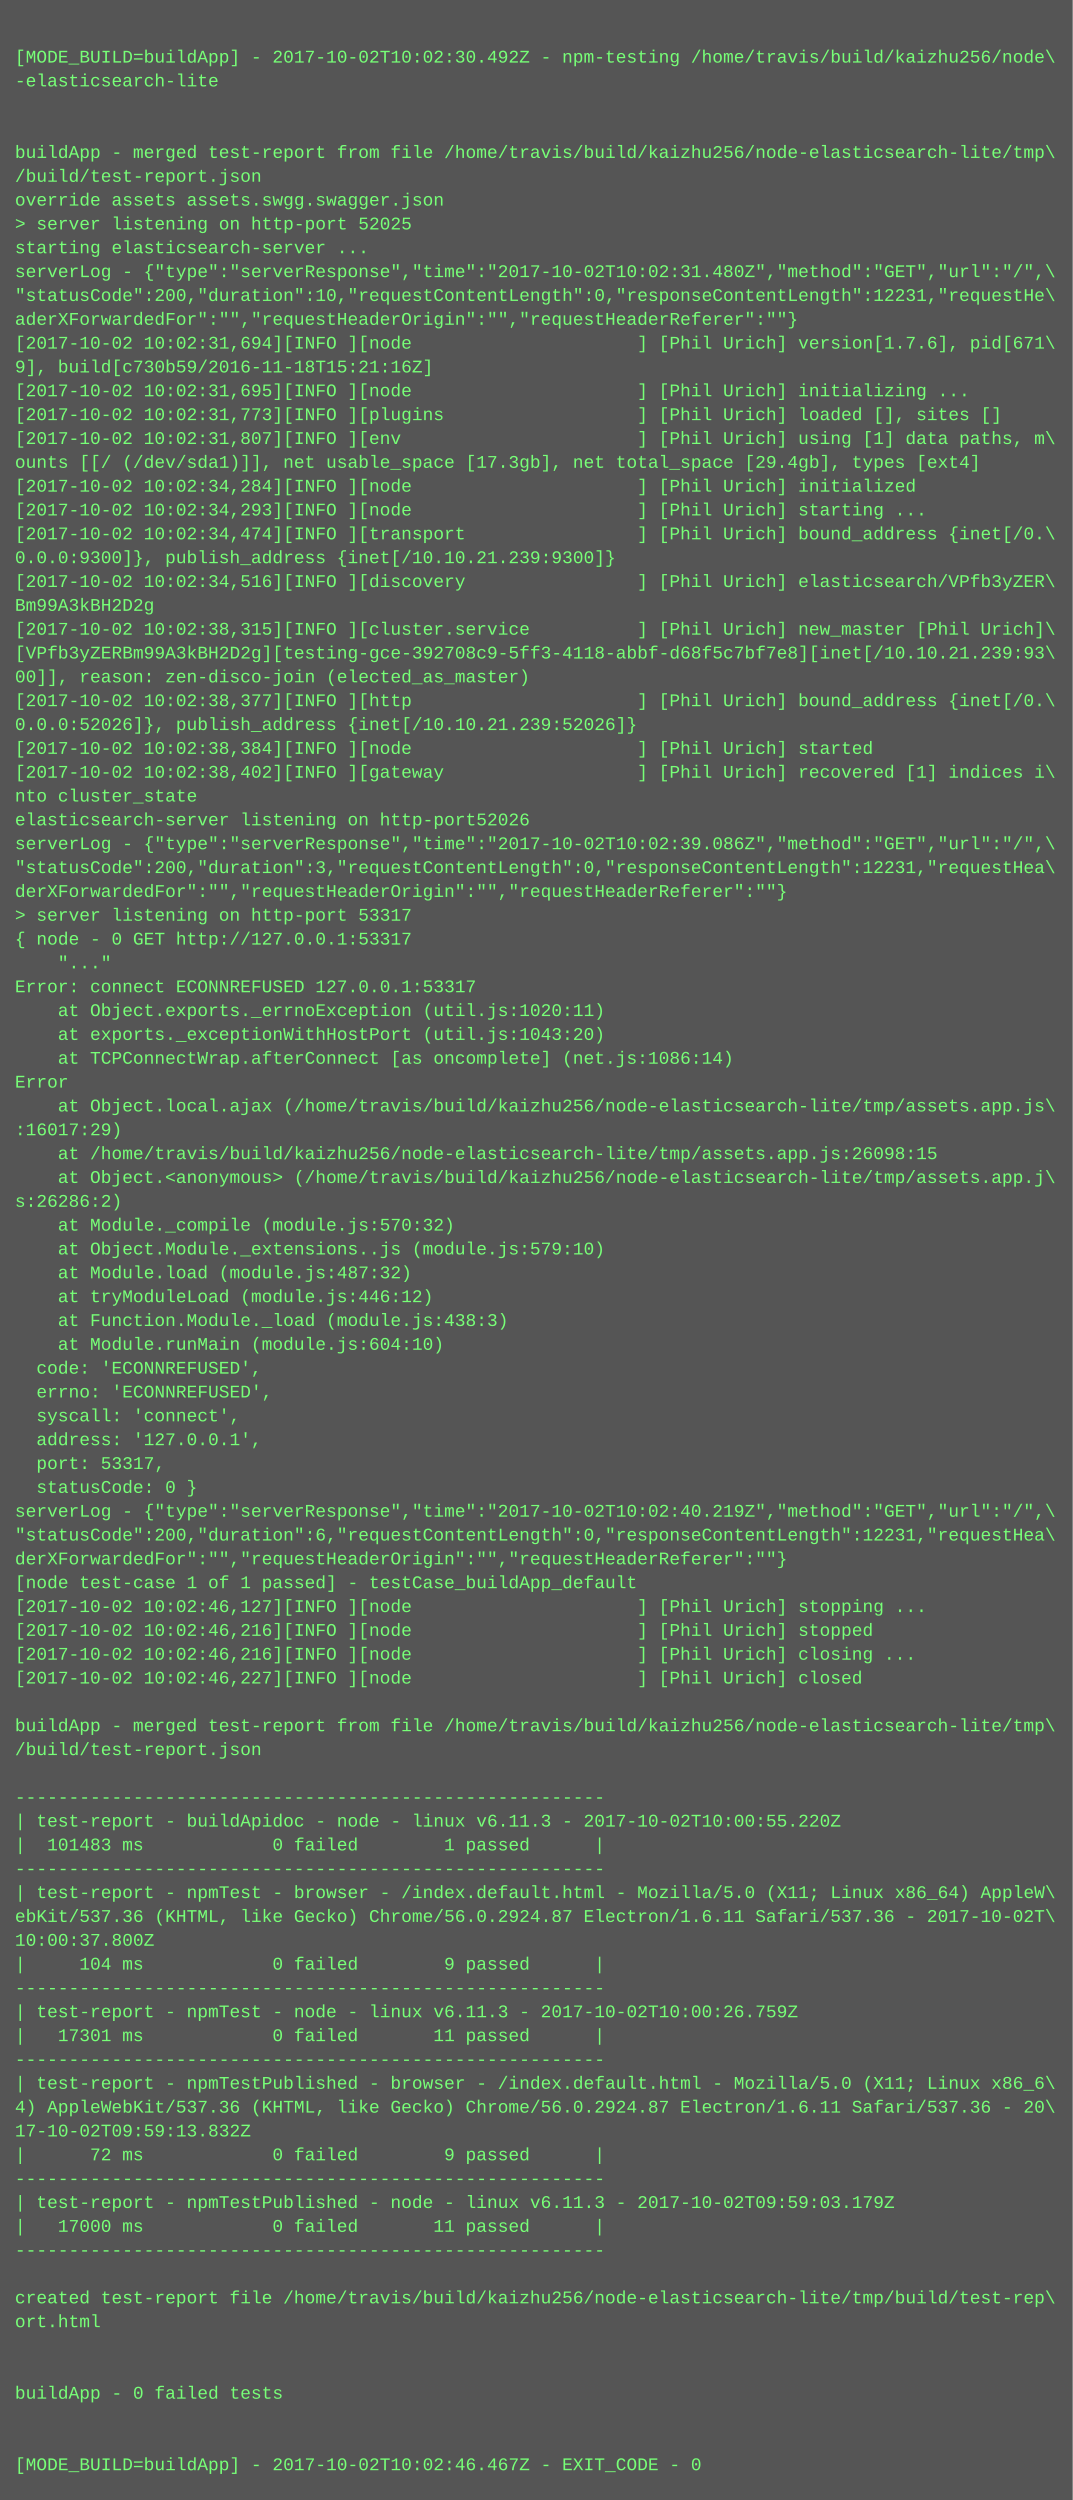
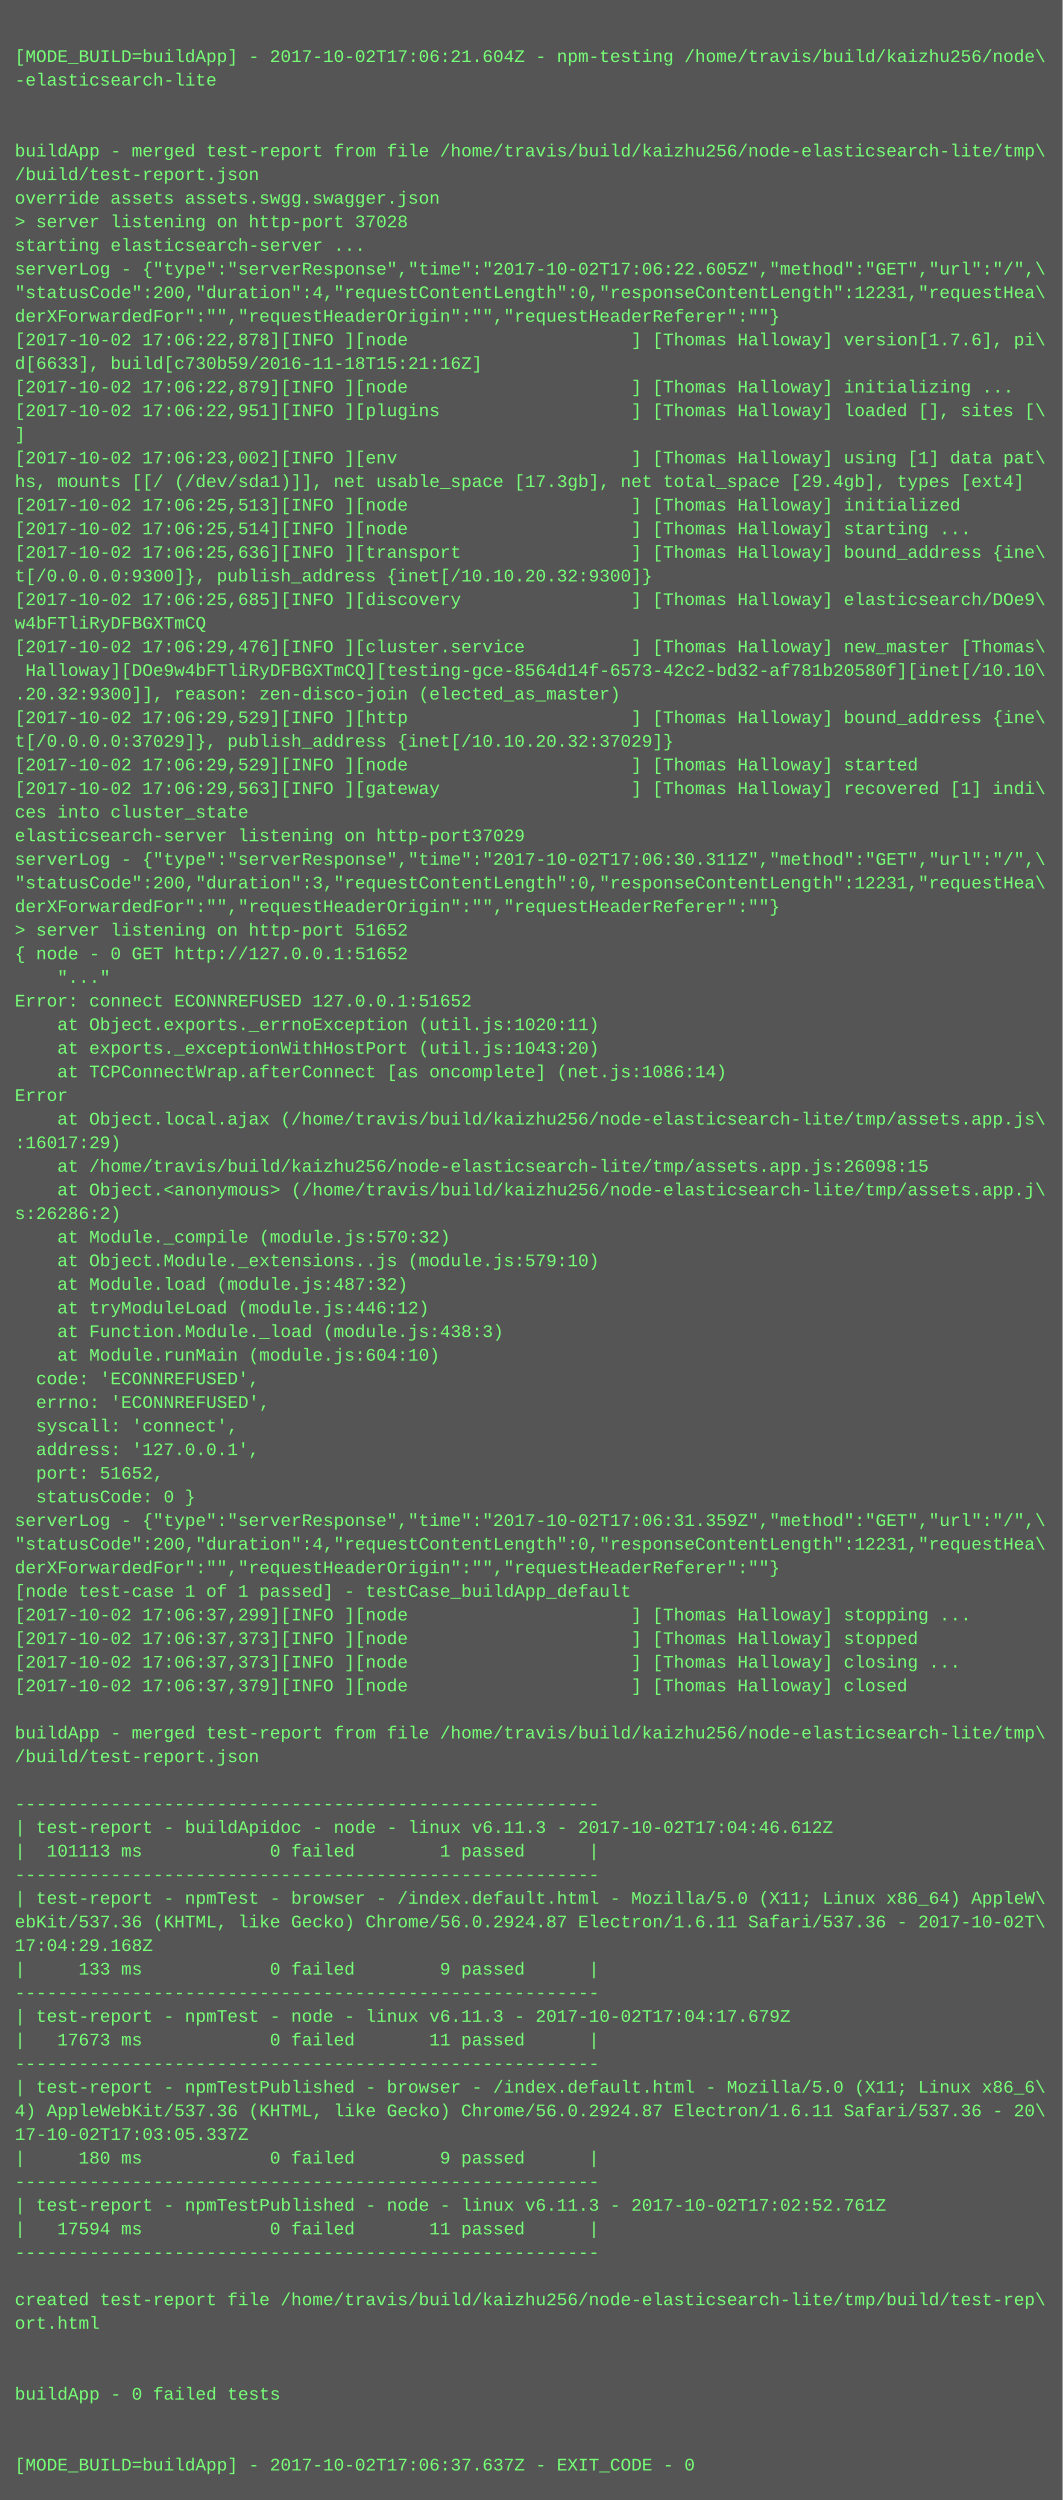
- <svg xmlns="http://www.w3.org/2000/svg" height="1678" width="720">
-   <rect height="1678" fill="#555" width="720" />
+ <svg xmlns="http://www.w3.org/2000/svg" height="1694" width="720">
+   <rect height="1694" fill="#555" width="720" />
  <text fill="#7f7" font-family="Courier New" font-size="12" xml:space="preserve">
    <tspan x="10" y="26" />
-     <tspan x="10" y="42">[MODE_BUILD=buildApp] - 2017-10-02T10:02:30.492Z - npm-testing /home/travis/build/kaizhu256/node\</tspan>
+     <tspan x="10" y="42">[MODE_BUILD=buildApp] - 2017-10-02T17:06:21.604Z - npm-testing /home/travis/build/kaizhu256/node\</tspan>
    <tspan x="10" y="58">-elasticsearch-lite</tspan>
    <tspan x="10" y="74" />
    <tspan x="10" y="90" />
    <tspan x="10" y="106">buildApp - merged test-report from file /home/travis/build/kaizhu256/node-elasticsearch-lite/tmp\</tspan>
    <tspan x="10" y="122">/build/test-report.json</tspan>
    <tspan x="10" y="138">override assets assets.swgg.swagger.json</tspan>
-     <tspan x="10" y="154">&gt; server listening on http-port 52025</tspan>
+     <tspan x="10" y="154">&gt; server listening on http-port 37028</tspan>
    <tspan x="10" y="170">starting elasticsearch-server ...</tspan>
-     <tspan x="10" y="186">serverLog - {"type":"serverResponse","time":"2017-10-02T10:02:31.480Z","method":"GET","url":"/",\</tspan>
-     <tspan x="10" y="202">"statusCode":200,"duration":10,"requestContentLength":0,"responseContentLength":12231,"requestHe\</tspan>
-     <tspan x="10" y="218">aderXForwardedFor":"","requestHeaderOrigin":"","requestHeaderReferer":""}</tspan>
-     <tspan x="10" y="234">[2017-10-02 10:02:31,694][INFO ][node                     ] [Phil Urich] version[1.7.6], pid[671\</tspan>
-     <tspan x="10" y="250">9], build[c730b59/2016-11-18T15:21:16Z]</tspan>
-     <tspan x="10" y="266">[2017-10-02 10:02:31,695][INFO ][node                     ] [Phil Urich] initializing ...</tspan>
-     <tspan x="10" y="282">[2017-10-02 10:02:31,773][INFO ][plugins                  ] [Phil Urich] loaded [], sites []</tspan>
-     <tspan x="10" y="298">[2017-10-02 10:02:31,807][INFO ][env                      ] [Phil Urich] using [1] data paths, m\</tspan>
-     <tspan x="10" y="314">ounts [[/ (/dev/sda1)]], net usable_space [17.3gb], net total_space [29.4gb], types [ext4]</tspan>
-     <tspan x="10" y="330">[2017-10-02 10:02:34,284][INFO ][node                     ] [Phil Urich] initialized</tspan>
-     <tspan x="10" y="346">[2017-10-02 10:02:34,293][INFO ][node                     ] [Phil Urich] starting ...</tspan>
-     <tspan x="10" y="362">[2017-10-02 10:02:34,474][INFO ][transport                ] [Phil Urich] bound_address {inet[/0.\</tspan>
-     <tspan x="10" y="378">0.0.0:9300]}, publish_address {inet[/10.10.21.239:9300]}</tspan>
-     <tspan x="10" y="394">[2017-10-02 10:02:34,516][INFO ][discovery                ] [Phil Urich] elasticsearch/VPfb3yZER\</tspan>
-     <tspan x="10" y="410">Bm99A3kBH2D2g</tspan>
-     <tspan x="10" y="426">[2017-10-02 10:02:38,315][INFO ][cluster.service          ] [Phil Urich] new_master [Phil Urich]\</tspan>
-     <tspan x="10" y="442">[VPfb3yZERBm99A3kBH2D2g][testing-gce-392708c9-5ff3-4118-abbf-d68f5c7bf7e8][inet[/10.10.21.239:93\</tspan>
-     <tspan x="10" y="458">00]], reason: zen-disco-join (elected_as_master)</tspan>
-     <tspan x="10" y="474">[2017-10-02 10:02:38,377][INFO ][http                     ] [Phil Urich] bound_address {inet[/0.\</tspan>
-     <tspan x="10" y="490">0.0.0:52026]}, publish_address {inet[/10.10.21.239:52026]}</tspan>
-     <tspan x="10" y="506">[2017-10-02 10:02:38,384][INFO ][node                     ] [Phil Urich] started</tspan>
-     <tspan x="10" y="522">[2017-10-02 10:02:38,402][INFO ][gateway                  ] [Phil Urich] recovered [1] indices i\</tspan>
-     <tspan x="10" y="538">nto cluster_state</tspan>
-     <tspan x="10" y="554">elasticsearch-server listening on http-port52026</tspan>
-     <tspan x="10" y="570">serverLog - {"type":"serverResponse","time":"2017-10-02T10:02:39.086Z","method":"GET","url":"/",\</tspan>
-     <tspan x="10" y="586">"statusCode":200,"duration":3,"requestContentLength":0,"responseContentLength":12231,"requestHea\</tspan>
-     <tspan x="10" y="602">derXForwardedFor":"","requestHeaderOrigin":"","requestHeaderReferer":""}</tspan>
-     <tspan x="10" y="618">&gt; server listening on http-port 53317</tspan>
-     <tspan x="10" y="634">{ node - 0 GET http://127.0.0.1:53317</tspan>
-     <tspan x="10" y="650">    "..."</tspan>
-     <tspan x="10" y="666">Error: connect ECONNREFUSED 127.0.0.1:53317</tspan>
-     <tspan x="10" y="682">    at Object.exports._errnoException (util.js:1020:11)</tspan>
-     <tspan x="10" y="698">    at exports._exceptionWithHostPort (util.js:1043:20)</tspan>
-     <tspan x="10" y="714">    at TCPConnectWrap.afterConnect [as oncomplete] (net.js:1086:14)</tspan>
-     <tspan x="10" y="730">Error</tspan>
-     <tspan x="10" y="746">    at Object.local.ajax (/home/travis/build/kaizhu256/node-elasticsearch-lite/tmp/assets.app.js\</tspan>
-     <tspan x="10" y="762">:16017:29)</tspan>
-     <tspan x="10" y="778">    at /home/travis/build/kaizhu256/node-elasticsearch-lite/tmp/assets.app.js:26098:15</tspan>
-     <tspan x="10" y="794">    at Object.&lt;anonymous&gt; (/home/travis/build/kaizhu256/node-elasticsearch-lite/tmp/assets.app.j\</tspan>
-     <tspan x="10" y="810">s:26286:2)</tspan>
-     <tspan x="10" y="826">    at Module._compile (module.js:570:32)</tspan>
-     <tspan x="10" y="842">    at Object.Module._extensions..js (module.js:579:10)</tspan>
-     <tspan x="10" y="858">    at Module.load (module.js:487:32)</tspan>
-     <tspan x="10" y="874">    at tryModuleLoad (module.js:446:12)</tspan>
-     <tspan x="10" y="890">    at Function.Module._load (module.js:438:3)</tspan>
-     <tspan x="10" y="906">    at Module.runMain (module.js:604:10)</tspan>
-     <tspan x="10" y="922">  code: 'ECONNREFUSED',</tspan>
-     <tspan x="10" y="938">  errno: 'ECONNREFUSED',</tspan>
-     <tspan x="10" y="954">  syscall: 'connect',</tspan>
-     <tspan x="10" y="970">  address: '127.0.0.1',</tspan>
-     <tspan x="10" y="986">  port: 53317,</tspan>
-     <tspan x="10" y="1002">  statusCode: 0 }</tspan>
-     <tspan x="10" y="1018">serverLog - {"type":"serverResponse","time":"2017-10-02T10:02:40.219Z","method":"GET","url":"/",\</tspan>
-     <tspan x="10" y="1034">"statusCode":200,"duration":6,"requestContentLength":0,"responseContentLength":12231,"requestHea\</tspan>
-     <tspan x="10" y="1050">derXForwardedFor":"","requestHeaderOrigin":"","requestHeaderReferer":""}</tspan>
-     <tspan x="10" y="1066">[node test-case 1 of 1 passed] - testCase_buildApp_default</tspan>
-     <tspan x="10" y="1082">[2017-10-02 10:02:46,127][INFO ][node                     ] [Phil Urich] stopping ...</tspan>
-     <tspan x="10" y="1098">[2017-10-02 10:02:46,216][INFO ][node                     ] [Phil Urich] stopped</tspan>
-     <tspan x="10" y="1114">[2017-10-02 10:02:46,216][INFO ][node                     ] [Phil Urich] closing ...</tspan>
-     <tspan x="10" y="1130">[2017-10-02 10:02:46,227][INFO ][node                     ] [Phil Urich] closed</tspan>
-     <tspan x="10" y="1146" />
-     <tspan x="10" y="1162">buildApp - merged test-report from file /home/travis/build/kaizhu256/node-elasticsearch-lite/tmp\</tspan>
-     <tspan x="10" y="1178">/build/test-report.json</tspan>
-     <tspan x="10" y="1194" />
-     <tspan x="10" y="1210">-------------------------------------------------------</tspan>
-     <tspan x="10" y="1226">| test-report - buildApidoc - node - linux v6.11.3 - 2017-10-02T10:00:55.220Z</tspan>
-     <tspan x="10" y="1242">|  101483 ms            0 failed        1 passed      |</tspan>
-     <tspan x="10" y="1258">-------------------------------------------------------</tspan>
-     <tspan x="10" y="1274">| test-report - npmTest - browser - /index.default.html - Mozilla/5.0 (X11; Linux x86_64) AppleW\</tspan>
-     <tspan x="10" y="1290">ebKit/537.36 (KHTML, like Gecko) Chrome/56.0.2924.87 Electron/1.6.11 Safari/537.36 - 2017-10-02T\</tspan>
-     <tspan x="10" y="1306">10:00:37.800Z</tspan>
-     <tspan x="10" y="1322">|     104 ms            0 failed        9 passed      |</tspan>
-     <tspan x="10" y="1338">-------------------------------------------------------</tspan>
-     <tspan x="10" y="1354">| test-report - npmTest - node - linux v6.11.3 - 2017-10-02T10:00:26.759Z</tspan>
-     <tspan x="10" y="1370">|   17301 ms            0 failed       11 passed      |</tspan>
-     <tspan x="10" y="1386">-------------------------------------------------------</tspan>
-     <tspan x="10" y="1402">| test-report - npmTestPublished - browser - /index.default.html - Mozilla/5.0 (X11; Linux x86_6\</tspan>
-     <tspan x="10" y="1418">4) AppleWebKit/537.36 (KHTML, like Gecko) Chrome/56.0.2924.87 Electron/1.6.11 Safari/537.36 - 20\</tspan>
-     <tspan x="10" y="1434">17-10-02T09:59:13.832Z</tspan>
-     <tspan x="10" y="1450">|      72 ms            0 failed        9 passed      |</tspan>
-     <tspan x="10" y="1466">-------------------------------------------------------</tspan>
-     <tspan x="10" y="1482">| test-report - npmTestPublished - node - linux v6.11.3 - 2017-10-02T09:59:03.179Z</tspan>
-     <tspan x="10" y="1498">|   17000 ms            0 failed       11 passed      |</tspan>
-     <tspan x="10" y="1514">-------------------------------------------------------</tspan>
-     <tspan x="10" y="1530" />
-     <tspan x="10" y="1546">created test-report file /home/travis/build/kaizhu256/node-elasticsearch-lite/tmp/build/test-rep\</tspan>
-     <tspan x="10" y="1562">ort.html</tspan>
-     <tspan x="10" y="1578" />
+     <tspan x="10" y="186">serverLog - {"type":"serverResponse","time":"2017-10-02T17:06:22.605Z","method":"GET","url":"/",\</tspan>
+     <tspan x="10" y="202">"statusCode":200,"duration":4,"requestContentLength":0,"responseContentLength":12231,"requestHea\</tspan>
+     <tspan x="10" y="218">derXForwardedFor":"","requestHeaderOrigin":"","requestHeaderReferer":""}</tspan>
+     <tspan x="10" y="234">[2017-10-02 17:06:22,878][INFO ][node                     ] [Thomas Halloway] version[1.7.6], pi\</tspan>
+     <tspan x="10" y="250">d[6633], build[c730b59/2016-11-18T15:21:16Z]</tspan>
+     <tspan x="10" y="266">[2017-10-02 17:06:22,879][INFO ][node                     ] [Thomas Halloway] initializing ...</tspan>
+     <tspan x="10" y="282">[2017-10-02 17:06:22,951][INFO ][plugins                  ] [Thomas Halloway] loaded [], sites [\</tspan>
+     <tspan x="10" y="298">]</tspan>
+     <tspan x="10" y="314">[2017-10-02 17:06:23,002][INFO ][env                      ] [Thomas Halloway] using [1] data pat\</tspan>
+     <tspan x="10" y="330">hs, mounts [[/ (/dev/sda1)]], net usable_space [17.3gb], net total_space [29.4gb], types [ext4]</tspan>
+     <tspan x="10" y="346">[2017-10-02 17:06:25,513][INFO ][node                     ] [Thomas Halloway] initialized</tspan>
+     <tspan x="10" y="362">[2017-10-02 17:06:25,514][INFO ][node                     ] [Thomas Halloway] starting ...</tspan>
+     <tspan x="10" y="378">[2017-10-02 17:06:25,636][INFO ][transport                ] [Thomas Halloway] bound_address {ine\</tspan>
+     <tspan x="10" y="394">t[/0.0.0.0:9300]}, publish_address {inet[/10.10.20.32:9300]}</tspan>
+     <tspan x="10" y="410">[2017-10-02 17:06:25,685][INFO ][discovery                ] [Thomas Halloway] elasticsearch/DOe9\</tspan>
+     <tspan x="10" y="426">w4bFTliRyDFBGXTmCQ</tspan>
+     <tspan x="10" y="442">[2017-10-02 17:06:29,476][INFO ][cluster.service          ] [Thomas Halloway] new_master [Thomas\</tspan>
+     <tspan x="10" y="458"> Halloway][DOe9w4bFTliRyDFBGXTmCQ][testing-gce-8564d14f-6573-42c2-bd32-af781b20580f][inet[/10.10\</tspan>
+     <tspan x="10" y="474">.20.32:9300]], reason: zen-disco-join (elected_as_master)</tspan>
+     <tspan x="10" y="490">[2017-10-02 17:06:29,529][INFO ][http                     ] [Thomas Halloway] bound_address {ine\</tspan>
+     <tspan x="10" y="506">t[/0.0.0.0:37029]}, publish_address {inet[/10.10.20.32:37029]}</tspan>
+     <tspan x="10" y="522">[2017-10-02 17:06:29,529][INFO ][node                     ] [Thomas Halloway] started</tspan>
+     <tspan x="10" y="538">[2017-10-02 17:06:29,563][INFO ][gateway                  ] [Thomas Halloway] recovered [1] indi\</tspan>
+     <tspan x="10" y="554">ces into cluster_state</tspan>
+     <tspan x="10" y="570">elasticsearch-server listening on http-port37029</tspan>
+     <tspan x="10" y="586">serverLog - {"type":"serverResponse","time":"2017-10-02T17:06:30.311Z","method":"GET","url":"/",\</tspan>
+     <tspan x="10" y="602">"statusCode":200,"duration":3,"requestContentLength":0,"responseContentLength":12231,"requestHea\</tspan>
+     <tspan x="10" y="618">derXForwardedFor":"","requestHeaderOrigin":"","requestHeaderReferer":""}</tspan>
+     <tspan x="10" y="634">&gt; server listening on http-port 51652</tspan>
+     <tspan x="10" y="650">{ node - 0 GET http://127.0.0.1:51652</tspan>
+     <tspan x="10" y="666">    "..."</tspan>
+     <tspan x="10" y="682">Error: connect ECONNREFUSED 127.0.0.1:51652</tspan>
+     <tspan x="10" y="698">    at Object.exports._errnoException (util.js:1020:11)</tspan>
+     <tspan x="10" y="714">    at exports._exceptionWithHostPort (util.js:1043:20)</tspan>
+     <tspan x="10" y="730">    at TCPConnectWrap.afterConnect [as oncomplete] (net.js:1086:14)</tspan>
+     <tspan x="10" y="746">Error</tspan>
+     <tspan x="10" y="762">    at Object.local.ajax (/home/travis/build/kaizhu256/node-elasticsearch-lite/tmp/assets.app.js\</tspan>
+     <tspan x="10" y="778">:16017:29)</tspan>
+     <tspan x="10" y="794">    at /home/travis/build/kaizhu256/node-elasticsearch-lite/tmp/assets.app.js:26098:15</tspan>
+     <tspan x="10" y="810">    at Object.&lt;anonymous&gt; (/home/travis/build/kaizhu256/node-elasticsearch-lite/tmp/assets.app.j\</tspan>
+     <tspan x="10" y="826">s:26286:2)</tspan>
+     <tspan x="10" y="842">    at Module._compile (module.js:570:32)</tspan>
+     <tspan x="10" y="858">    at Object.Module._extensions..js (module.js:579:10)</tspan>
+     <tspan x="10" y="874">    at Module.load (module.js:487:32)</tspan>
+     <tspan x="10" y="890">    at tryModuleLoad (module.js:446:12)</tspan>
+     <tspan x="10" y="906">    at Function.Module._load (module.js:438:3)</tspan>
+     <tspan x="10" y="922">    at Module.runMain (module.js:604:10)</tspan>
+     <tspan x="10" y="938">  code: 'ECONNREFUSED',</tspan>
+     <tspan x="10" y="954">  errno: 'ECONNREFUSED',</tspan>
+     <tspan x="10" y="970">  syscall: 'connect',</tspan>
+     <tspan x="10" y="986">  address: '127.0.0.1',</tspan>
+     <tspan x="10" y="1002">  port: 51652,</tspan>
+     <tspan x="10" y="1018">  statusCode: 0 }</tspan>
+     <tspan x="10" y="1034">serverLog - {"type":"serverResponse","time":"2017-10-02T17:06:31.359Z","method":"GET","url":"/",\</tspan>
+     <tspan x="10" y="1050">"statusCode":200,"duration":4,"requestContentLength":0,"responseContentLength":12231,"requestHea\</tspan>
+     <tspan x="10" y="1066">derXForwardedFor":"","requestHeaderOrigin":"","requestHeaderReferer":""}</tspan>
+     <tspan x="10" y="1082">[node test-case 1 of 1 passed] - testCase_buildApp_default</tspan>
+     <tspan x="10" y="1098">[2017-10-02 17:06:37,299][INFO ][node                     ] [Thomas Halloway] stopping ...</tspan>
+     <tspan x="10" y="1114">[2017-10-02 17:06:37,373][INFO ][node                     ] [Thomas Halloway] stopped</tspan>
+     <tspan x="10" y="1130">[2017-10-02 17:06:37,373][INFO ][node                     ] [Thomas Halloway] closing ...</tspan>
+     <tspan x="10" y="1146">[2017-10-02 17:06:37,379][INFO ][node                     ] [Thomas Halloway] closed</tspan>
+     <tspan x="10" y="1162" />
+     <tspan x="10" y="1178">buildApp - merged test-report from file /home/travis/build/kaizhu256/node-elasticsearch-lite/tmp\</tspan>
+     <tspan x="10" y="1194">/build/test-report.json</tspan>
+     <tspan x="10" y="1210" />
+     <tspan x="10" y="1226">-------------------------------------------------------</tspan>
+     <tspan x="10" y="1242">| test-report - buildApidoc - node - linux v6.11.3 - 2017-10-02T17:04:46.612Z</tspan>
+     <tspan x="10" y="1258">|  101113 ms            0 failed        1 passed      |</tspan>
+     <tspan x="10" y="1274">-------------------------------------------------------</tspan>
+     <tspan x="10" y="1290">| test-report - npmTest - browser - /index.default.html - Mozilla/5.0 (X11; Linux x86_64) AppleW\</tspan>
+     <tspan x="10" y="1306">ebKit/537.36 (KHTML, like Gecko) Chrome/56.0.2924.87 Electron/1.6.11 Safari/537.36 - 2017-10-02T\</tspan>
+     <tspan x="10" y="1322">17:04:29.168Z</tspan>
+     <tspan x="10" y="1338">|     133 ms            0 failed        9 passed      |</tspan>
+     <tspan x="10" y="1354">-------------------------------------------------------</tspan>
+     <tspan x="10" y="1370">| test-report - npmTest - node - linux v6.11.3 - 2017-10-02T17:04:17.679Z</tspan>
+     <tspan x="10" y="1386">|   17673 ms            0 failed       11 passed      |</tspan>
+     <tspan x="10" y="1402">-------------------------------------------------------</tspan>
+     <tspan x="10" y="1418">| test-report - npmTestPublished - browser - /index.default.html - Mozilla/5.0 (X11; Linux x86_6\</tspan>
+     <tspan x="10" y="1434">4) AppleWebKit/537.36 (KHTML, like Gecko) Chrome/56.0.2924.87 Electron/1.6.11 Safari/537.36 - 20\</tspan>
+     <tspan x="10" y="1450">17-10-02T17:03:05.337Z</tspan>
+     <tspan x="10" y="1466">|     180 ms            0 failed        9 passed      |</tspan>
+     <tspan x="10" y="1482">-------------------------------------------------------</tspan>
+     <tspan x="10" y="1498">| test-report - npmTestPublished - node - linux v6.11.3 - 2017-10-02T17:02:52.761Z</tspan>
+     <tspan x="10" y="1514">|   17594 ms            0 failed       11 passed      |</tspan>
+     <tspan x="10" y="1530">-------------------------------------------------------</tspan>
+     <tspan x="10" y="1546" />
+     <tspan x="10" y="1562">created test-report file /home/travis/build/kaizhu256/node-elasticsearch-lite/tmp/build/test-rep\</tspan>
+     <tspan x="10" y="1578">ort.html</tspan>
    <tspan x="10" y="1594" />
-     <tspan x="10" y="1610">buildApp - 0 failed tests</tspan>
-     <tspan x="10" y="1626" />
+     <tspan x="10" y="1610" />
+     <tspan x="10" y="1626">buildApp - 0 failed tests</tspan>
    <tspan x="10" y="1642" />
-     <tspan x="10" y="1658">[MODE_BUILD=buildApp] - 2017-10-02T10:02:46.467Z - EXIT_CODE - 0</tspan>
+     <tspan x="10" y="1658" />
+     <tspan x="10" y="1674">[MODE_BUILD=buildApp] - 2017-10-02T17:06:37.637Z - EXIT_CODE - 0</tspan>
  </text>
</svg>
